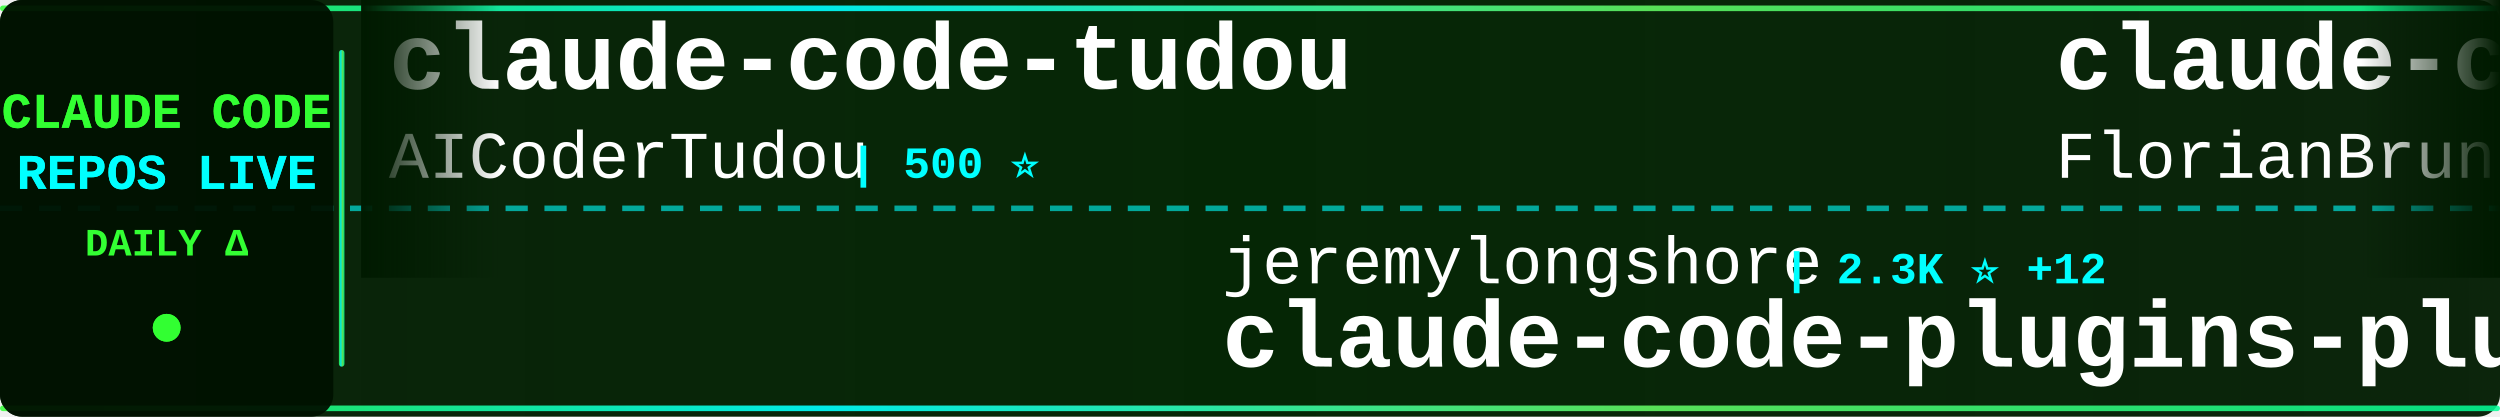
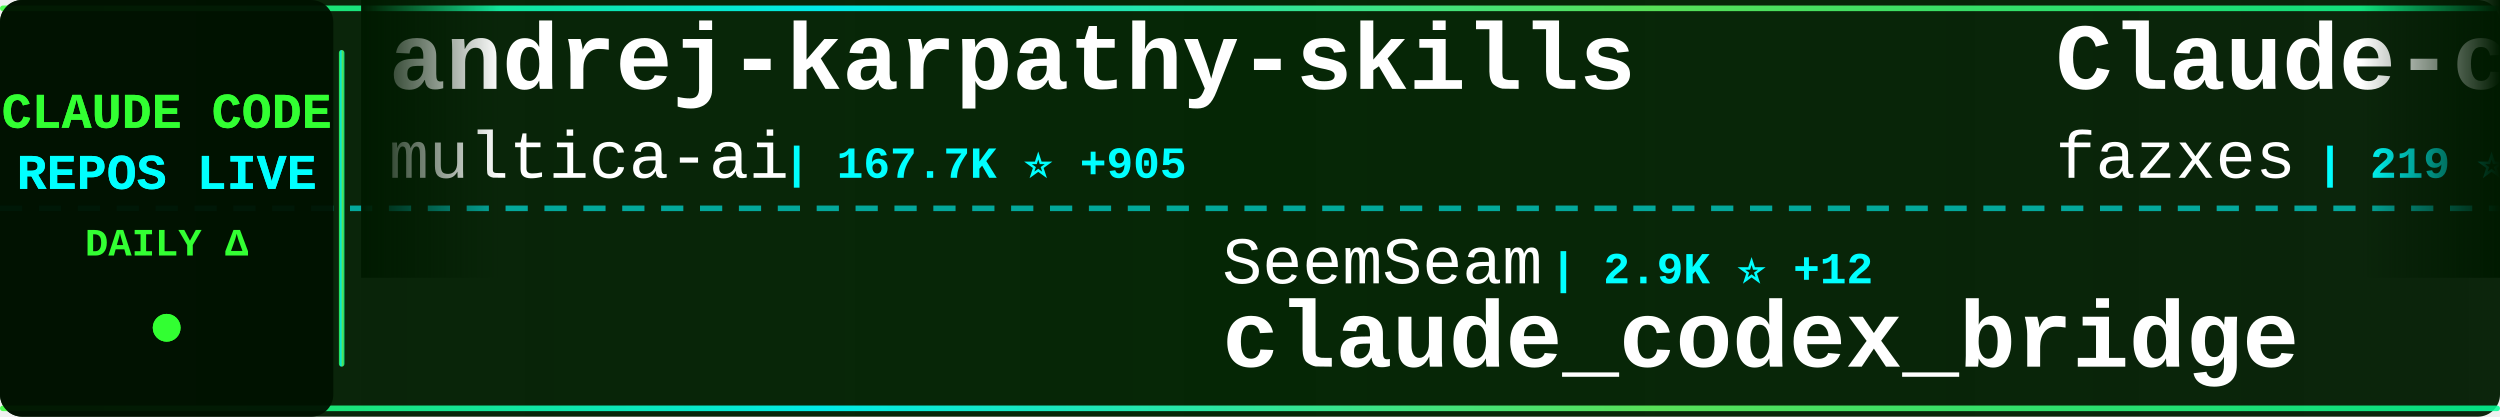
<svg xmlns="http://www.w3.org/2000/svg" width="900" height="150">
  <defs>
    <linearGradient id="tickerBg" x1="0%" y1="0%" x2="100%" y2="0%">
      <stop offset="0%" style="stop-color:#001a00;stop-opacity:0.95" />
      <stop offset="50%" style="stop-color:#002200;stop-opacity:0.98" />
      <stop offset="100%" style="stop-color:#001a00;stop-opacity:0.95" />
    </linearGradient>
    <linearGradient id="borderGrad" x1="0%" y1="0%" x2="100%" y2="0%">
      <stop offset="0%" style="stop-color:#33ff33;stop-opacity:0.85">
        <animate attributeName="stop-opacity" values="0.85;1;0.85" dur="2s" repeatCount="indefinite" />
      </stop>
      <stop offset="33%" style="stop-color:#00ffff;stop-opacity:0.9">
        <animate attributeName="stop-opacity" values="0.9;1;0.9" dur="2.2s" repeatCount="indefinite" />
      </stop>
      <stop offset="66%" style="stop-color:#66ff66;stop-opacity:0.85">
        <animate attributeName="stop-opacity" values="0.85;1;0.85" dur="1.8s" repeatCount="indefinite" />
      </stop>
      <stop offset="100%" style="stop-color:#00ff99;stop-opacity:0.85">
        <animate attributeName="stop-opacity" values="0.85;1;0.85" dur="2s" repeatCount="indefinite" />
      </stop>
    </linearGradient>
    <filter id="textGlow">
      <feGaussianBlur stdDeviation="0.1" result="coloredBlur" />
      <feMerge>
        <feMergeNode in="coloredBlur" />
        <feMergeNode in="SourceGraphic" />
      </feMerge>
    </filter>
    <filter id="metricGlow">
      <feGaussianBlur stdDeviation="0.2" result="coloredBlur" />
      <feMerge>
        <feMergeNode in="coloredBlur" />
        <feMergeNode in="SourceGraphic" />
      </feMerge>
    </filter>
    <linearGradient id="leftFade" x1="0%" y1="0%" x2="100%" y2="0%">
      <stop offset="0%" style="stop-color:#001a00;stop-opacity:1" />
      <stop offset="100%" style="stop-color:#001a00;stop-opacity:0" />
    </linearGradient>
    <linearGradient id="rightFade" x1="0%" y1="0%" x2="100%" y2="0%">
      <stop offset="0%" style="stop-color:#001a00;stop-opacity:0" />
      <stop offset="100%" style="stop-color:#001a00;stop-opacity:1" />
    </linearGradient>
  </defs>
  <rect width="900" height="150" fill="url(#tickerBg)" rx="8" />
  <rect x="0" y="2" width="900" height="2" fill="url(#borderGrad)" rx="1" />
  <rect x="0" y="146" width="900" height="2" fill="url(#borderGrad)" rx="1" />
  <line x1="0" y1="75" x2="900" y2="75" stroke="#00ffff" stroke-width="2" stroke-dasharray="8 6" opacity="0.6" />
  <rect x="0" y="0" width="120" height="150" fill="#001100" opacity="0.95" rx="8" />
  <text x="60" y="46" font-family="'Courier New', monospace" font-size="18" font-weight="bold" fill="#33ff33" text-anchor="middle" filter="url(#textGlow)">
    CLAUDE CODE
  </text>
  <text x="60" y="68" font-family="'Courier New', monospace" font-size="18" font-weight="bold" fill="#00ffff" text-anchor="middle" filter="url(#textGlow)">
    REPOS LIVE
  </text>
  <text x="60" y="92" font-family="'Courier New', monospace" font-size="14" font-weight="bold" fill="#33ff33" text-anchor="middle">
    DAILY Δ
  </text>
  <circle cx="60" cy="118" r="5" fill="#33ff33" filter="url(#metricGlow)">
    <animate attributeName="r" values="4;6;4" dur="1.5s" repeatCount="indefinite" />
    <animate attributeName="opacity" values="0.6;1;0.6" dur="1.5s" repeatCount="indefinite" />
  </circle>
  <rect x="122" y="18" width="2" height="114" fill="url(#borderGrad)" rx="1" />
  <clipPath id="tickerClip">
    <rect x="130" y="0" width="770" height="150" />
  </clipPath>
  <g clip-path="url(#tickerClip)">
    <g id="tickerItems">
      <animateTransform attributeName="transform" attributeType="XML" type="translate" from="0 0" to="-3000 0" dur="54s" repeatCount="indefinite" />
      <g transform="translate(0, 0)">
-         <text x="140" y="32" font-family="'Courier New', monospace" font-size="34" font-weight="bold" fill="#ffffff">claude-code-tudou</text>
-         <text x="140" y="64" font-family="'Courier New', monospace" font-size="24" font-weight="normal" fill="#ffffff" opacity="1.0">AICoderTudou</text>
-         <text x="306" y="64" font-family="'Courier New', monospace" font-size="16" font-weight="bold" fill="#00ffff"> | 500 ⭐</text>
+         <text x="140" y="32" font-family="'Courier New', monospace" font-size="34" font-weight="bold" fill="#ffffff">andrej-karpathy-skills</text>
+         <text x="140" y="64" font-family="'Courier New', monospace" font-size="24" font-weight="normal" fill="#ffffff" opacity="1.0">multica-ai</text>
+         <text x="282" y="64" font-family="'Courier New', monospace" font-size="16" font-weight="bold" fill="#00ffff"> | 167.7K ⭐ +905</text>
      </g>
      <g transform="translate(300, 0)">
-         <text x="140" y="102" font-family="'Courier New', monospace" font-size="24" font-weight="normal" fill="#ffffff" opacity="1.0">jeremylongshore</text>
-         <text x="342" y="102" font-family="'Courier New', monospace" font-size="16" font-weight="bold" fill="#00ffff"> | 2.3K ⭐ +12</text>
-         <text x="140" y="132" font-family="'Courier New', monospace" font-size="34" font-weight="bold" fill="#ffffff">claude-code-plugins-plus...</text>
+         <text x="140" y="102" font-family="'Courier New', monospace" font-size="24" font-weight="normal" fill="#ffffff" opacity="1.0">SeemSeam</text>
+         <text x="258" y="102" font-family="'Courier New', monospace" font-size="16" font-weight="bold" fill="#00ffff"> | 2.9K ⭐ +12</text>
+         <text x="140" y="132" font-family="'Courier New', monospace" font-size="34" font-weight="bold" fill="#ffffff">claude_codex_bridge</text>
      </g>
      <g transform="translate(600, 0)">
-         <text x="140" y="32" font-family="'Courier New', monospace" font-size="34" font-weight="bold" fill="#ffffff">claude-code-ultimate-gui...</text>
-         <text x="140" y="64" font-family="'Courier New', monospace" font-size="24" font-weight="normal" fill="#ffffff" opacity="1.0">FlorianBruniaux</text>
-         <text x="342" y="64" font-family="'Courier New', monospace" font-size="16" font-weight="bold" fill="#00ffff"> | 4.7K ⭐ +22</text>
+         <text x="140" y="32" font-family="'Courier New', monospace" font-size="34" font-weight="bold" fill="#ffffff">Claude-code</text>
+         <text x="140" y="64" font-family="'Courier New', monospace" font-size="24" font-weight="normal" fill="#ffffff" opacity="1.0">fazxes</text>
+         <text x="234" y="64" font-family="'Courier New', monospace" font-size="16" font-weight="bold" fill="#00ffff"> | 219 ⭐</text>
      </g>
      <g transform="translate(900, 0)">
-         <text x="140" y="102" font-family="'Courier New', monospace" font-size="24" font-weight="normal" fill="#ffffff" opacity="1.0">anthropics</text>
-         <text x="282" y="102" font-family="'Courier New', monospace" font-size="16" font-weight="bold" fill="#00ffff"> | 4.9K ⭐ +13</text>
-         <text x="140" y="132" font-family="'Courier New', monospace" font-size="34" font-weight="bold" fill="#ffffff">claude-code-security-rev...</text>
+         <text x="140" y="102" font-family="'Courier New', monospace" font-size="24" font-weight="normal" fill="#ffffff" opacity="1.0">huangserva</text>
+         <text x="282" y="102" font-family="'Courier New', monospace" font-size="16" font-weight="bold" fill="#00ffff"> | 597 ⭐ +2</text>
+         <text x="140" y="132" font-family="'Courier New', monospace" font-size="34" font-weight="bold" fill="#ffffff">claude-code-cli</text>
      </g>
      <g transform="translate(1200, 0)">
-         <text x="140" y="32" font-family="'Courier New', monospace" font-size="34" font-weight="bold" fill="#ffffff">Claude-Code-Source-Study</text>
-         <text x="140" y="64" font-family="'Courier New', monospace" font-size="24" font-weight="normal" fill="#ffffff" opacity="1.0">luyao618</text>
-         <text x="258" y="64" font-family="'Courier New', monospace" font-size="16" font-weight="bold" fill="#00ffff"> | 1.5K ⭐ +2</text>
+         <text x="140" y="32" font-family="'Courier New', monospace" font-size="34" font-weight="bold" fill="#ffffff">claude-code-security-rev...</text>
+         <text x="140" y="64" font-family="'Courier New', monospace" font-size="24" font-weight="normal" fill="#ffffff" opacity="1.0">anthropics</text>
+         <text x="282" y="64" font-family="'Courier New', monospace" font-size="16" font-weight="bold" fill="#00ffff"> | 4.9K ⭐ +13</text>
      </g>
      <g transform="translate(1500, 0)">
-         <text x="140" y="102" font-family="'Courier New', monospace" font-size="24" font-weight="normal" fill="#ffffff" opacity="1.0">VoltAgent</text>
-         <text x="270" y="102" font-family="'Courier New', monospace" font-size="16" font-weight="bold" fill="#00ffff"> | 21.2K ⭐ +65</text>
-         <text x="140" y="132" font-family="'Courier New', monospace" font-size="34" font-weight="bold" fill="#ffffff">awesome-claude-code-suba...</text>
+         <text x="140" y="102" font-family="'Courier New', monospace" font-size="24" font-weight="normal" fill="#ffffff" opacity="1.0">Chachamaru127</text>
+         <text x="318" y="102" font-family="'Courier New', monospace" font-size="16" font-weight="bold" fill="#00ffff"> | 2.6K ⭐ +24</text>
+         <text x="140" y="132" font-family="'Courier New', monospace" font-size="34" font-weight="bold" fill="#ffffff">claude-code-harness</text>
      </g>
      <g transform="translate(1800, 0)">
-         <text x="140" y="32" font-family="'Courier New', monospace" font-size="34" font-weight="bold" fill="#ffffff">sc-claude-code-files</text>
-         <text x="140" y="64" font-family="'Courier New', monospace" font-size="24" font-weight="normal" fill="#ffffff" opacity="1.0">https-deeplearning-ai</text>
-         <text x="414" y="64" font-family="'Courier New', monospace" font-size="16" font-weight="bold" fill="#00ffff"> | 522 ⭐</text>
+         <text x="140" y="32" font-family="'Courier New', monospace" font-size="34" font-weight="bold" fill="#ffffff">claude-code-reverse</text>
+         <text x="140" y="64" font-family="'Courier New', monospace" font-size="24" font-weight="normal" fill="#ffffff" opacity="1.0">Yuyz0112</text>
+         <text x="258" y="64" font-family="'Courier New', monospace" font-size="16" font-weight="bold" fill="#00ffff"> | 2.4K ⭐ +2</text>
      </g>
      <g transform="translate(2100, 0)">
-         <text x="140" y="102" font-family="'Courier New', monospace" font-size="24" font-weight="normal" fill="#ffffff" opacity="1.0">anthropics</text>
-         <text x="282" y="102" font-family="'Courier New', monospace" font-size="16" font-weight="bold" fill="#00ffff"> | 146.5K ⭐ +479</text>
-         <text x="140" y="132" font-family="'Courier New', monospace" font-size="34" font-weight="bold" fill="#ffffff">skills</text>
+         <text x="140" y="102" font-family="'Courier New', monospace" font-size="24" font-weight="normal" fill="#ffffff" opacity="1.0">luongnv89</text>
+         <text x="270" y="102" font-family="'Courier New', monospace" font-size="16" font-weight="bold" fill="#00ffff"> | 35.0K ⭐ +64</text>
+         <text x="140" y="132" font-family="'Courier New', monospace" font-size="34" font-weight="bold" fill="#ffffff">claude-howto</text>
      </g>
      <g transform="translate(2400, 0)">
-         <text x="140" y="32" font-family="'Courier New', monospace" font-size="34" font-weight="bold" fill="#ffffff">claude-code-source-build</text>
-         <text x="140" y="64" font-family="'Courier New', monospace" font-size="24" font-weight="normal" fill="#ffffff" opacity="1.0">andrew-kramer-inno</text>
-         <text x="378" y="64" font-family="'Courier New', monospace" font-size="16" font-weight="bold" fill="#00ffff"> | 592 ⭐</text>
+         <text x="140" y="32" font-family="'Courier New', monospace" font-size="34" font-weight="bold" fill="#ffffff">ClaudeCode</text>
+         <text x="140" y="64" font-family="'Courier New', monospace" font-size="24" font-weight="normal" fill="#ffffff" opacity="1.0">guanshan</text>
+         <text x="258" y="64" font-family="'Courier New', monospace" font-size="16" font-weight="bold" fill="#00ffff"> | 60 ⭐</text>
      </g>
      <g transform="translate(2700, 0)">
-         <text x="140" y="102" font-family="'Courier New', monospace" font-size="24" font-weight="normal" fill="#ffffff" opacity="1.0">rohitg00</text>
-         <text x="258" y="102" font-family="'Courier New', monospace" font-size="16" font-weight="bold" fill="#00ffff"> | 1.9K ⭐ +13</text>
-         <text x="140" y="132" font-family="'Courier New', monospace" font-size="34" font-weight="bold" fill="#ffffff">awesome-claude-code-tool...</text>
+         <text x="140" y="102" font-family="'Courier New', monospace" font-size="24" font-weight="normal" fill="#ffffff" opacity="1.0">centminmod</text>
+         <text x="282" y="102" font-family="'Courier New', monospace" font-size="16" font-weight="bold" fill="#00ffff"> | 2.4K ⭐ +5</text>
+         <text x="140" y="132" font-family="'Courier New', monospace" font-size="34" font-weight="bold" fill="#ffffff">my-claude-code-setup</text>
      </g>
      <g transform="translate(3000, 0)">
-         <text x="140" y="32" font-family="'Courier New', monospace" font-size="34" font-weight="bold" fill="#ffffff">claude-code-tudou</text>
-         <text x="140" y="64" font-family="'Courier New', monospace" font-size="24" font-weight="normal" fill="#ffffff" opacity="1.0">AICoderTudou</text>
-         <text x="306" y="64" font-family="'Courier New', monospace" font-size="16" font-weight="bold" fill="#00ffff"> | 500 ⭐</text>
+         <text x="140" y="32" font-family="'Courier New', monospace" font-size="34" font-weight="bold" fill="#ffffff">andrej-karpathy-skills</text>
+         <text x="140" y="64" font-family="'Courier New', monospace" font-size="24" font-weight="normal" fill="#ffffff" opacity="1.0">multica-ai</text>
+         <text x="282" y="64" font-family="'Courier New', monospace" font-size="16" font-weight="bold" fill="#00ffff"> | 167.7K ⭐ +905</text>
      </g>
      <g transform="translate(3300, 0)">
-         <text x="140" y="102" font-family="'Courier New', monospace" font-size="24" font-weight="normal" fill="#ffffff" opacity="1.0">jeremylongshore</text>
-         <text x="342" y="102" font-family="'Courier New', monospace" font-size="16" font-weight="bold" fill="#00ffff"> | 2.3K ⭐ +12</text>
-         <text x="140" y="132" font-family="'Courier New', monospace" font-size="34" font-weight="bold" fill="#ffffff">claude-code-plugins-plus...</text>
+         <text x="140" y="102" font-family="'Courier New', monospace" font-size="24" font-weight="normal" fill="#ffffff" opacity="1.0">SeemSeam</text>
+         <text x="258" y="102" font-family="'Courier New', monospace" font-size="16" font-weight="bold" fill="#00ffff"> | 2.9K ⭐ +12</text>
+         <text x="140" y="132" font-family="'Courier New', monospace" font-size="34" font-weight="bold" fill="#ffffff">claude_codex_bridge</text>
      </g>
      <g transform="translate(3600, 0)">
-         <text x="140" y="32" font-family="'Courier New', monospace" font-size="34" font-weight="bold" fill="#ffffff">claude-code-ultimate-gui...</text>
-         <text x="140" y="64" font-family="'Courier New', monospace" font-size="24" font-weight="normal" fill="#ffffff" opacity="1.0">FlorianBruniaux</text>
-         <text x="342" y="64" font-family="'Courier New', monospace" font-size="16" font-weight="bold" fill="#00ffff"> | 4.7K ⭐ +22</text>
+         <text x="140" y="32" font-family="'Courier New', monospace" font-size="34" font-weight="bold" fill="#ffffff">Claude-code</text>
+         <text x="140" y="64" font-family="'Courier New', monospace" font-size="24" font-weight="normal" fill="#ffffff" opacity="1.0">fazxes</text>
+         <text x="234" y="64" font-family="'Courier New', monospace" font-size="16" font-weight="bold" fill="#00ffff"> | 219 ⭐</text>
      </g>
      <g transform="translate(3900, 0)">
-         <text x="140" y="102" font-family="'Courier New', monospace" font-size="24" font-weight="normal" fill="#ffffff" opacity="1.0">anthropics</text>
-         <text x="282" y="102" font-family="'Courier New', monospace" font-size="16" font-weight="bold" fill="#00ffff"> | 4.9K ⭐ +13</text>
-         <text x="140" y="132" font-family="'Courier New', monospace" font-size="34" font-weight="bold" fill="#ffffff">claude-code-security-rev...</text>
+         <text x="140" y="102" font-family="'Courier New', monospace" font-size="24" font-weight="normal" fill="#ffffff" opacity="1.0">huangserva</text>
+         <text x="282" y="102" font-family="'Courier New', monospace" font-size="16" font-weight="bold" fill="#00ffff"> | 597 ⭐ +2</text>
+         <text x="140" y="132" font-family="'Courier New', monospace" font-size="34" font-weight="bold" fill="#ffffff">claude-code-cli</text>
      </g>
    </g>
  </g>
  <rect x="130" y="0" width="50" height="100" fill="url(#leftFade)" />
  <rect x="850" y="0" width="50" height="100" fill="url(#rightFade)" />
</svg>
